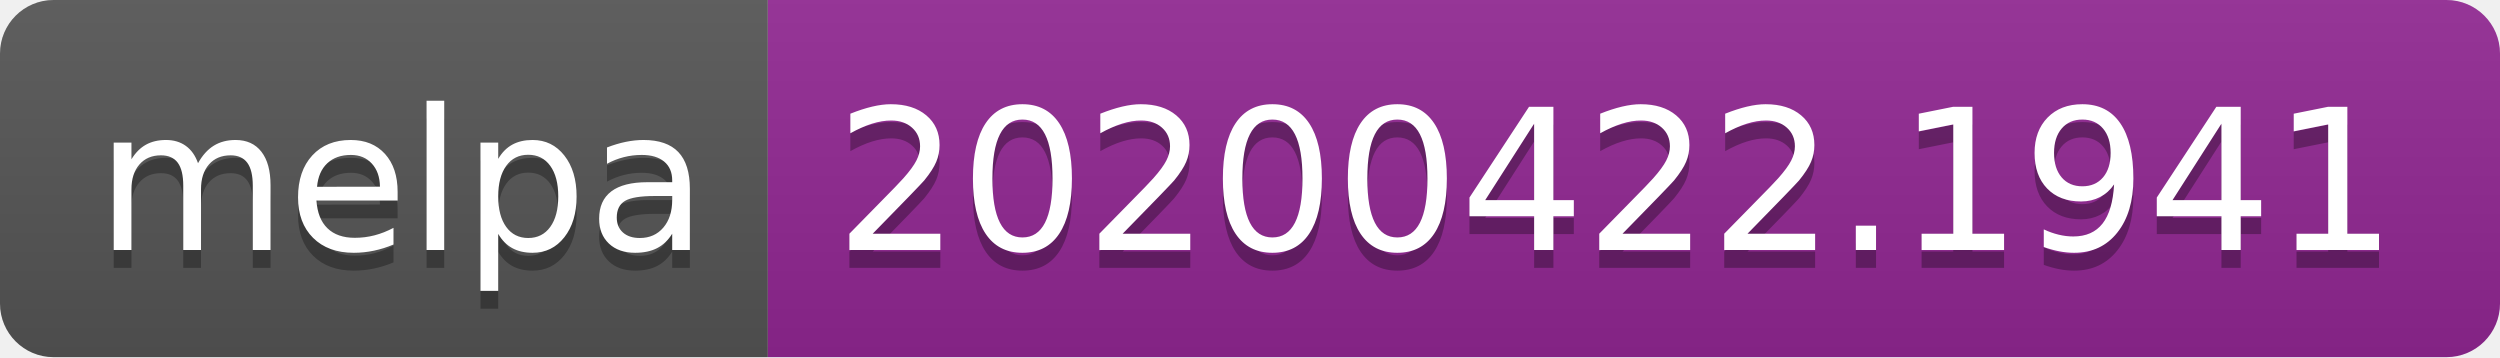
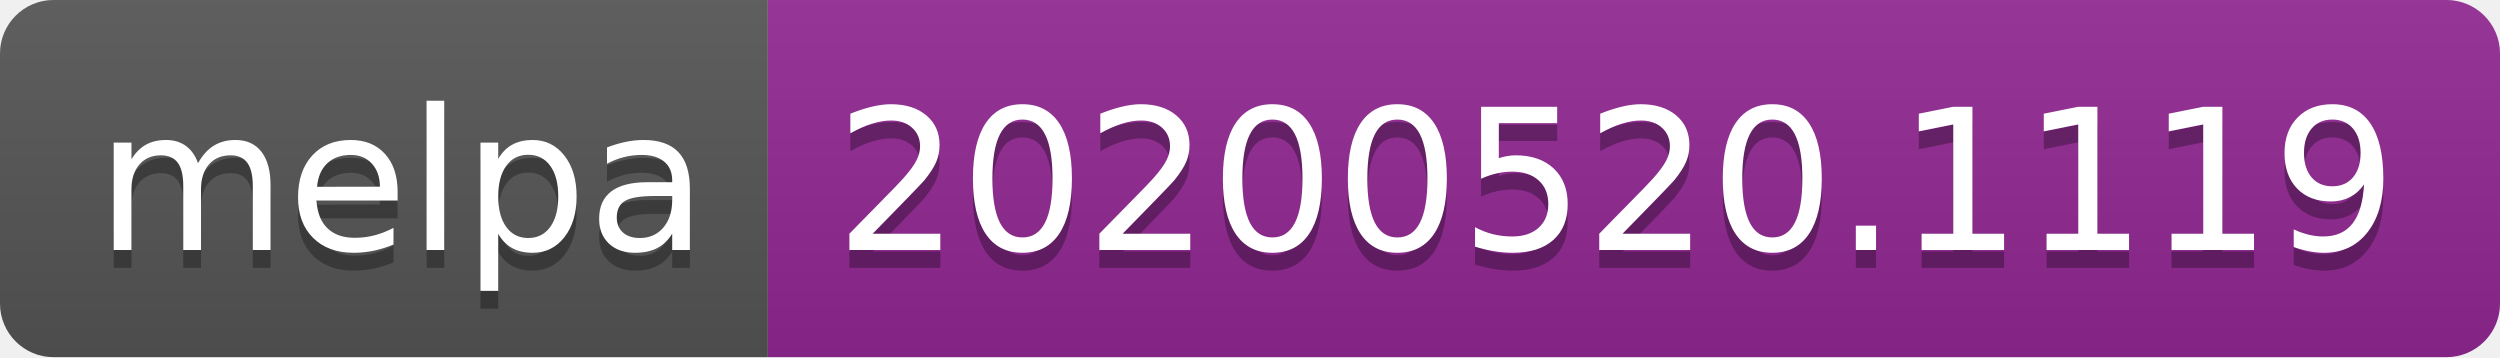
<svg xmlns="http://www.w3.org/2000/svg" width="140" height="20">
  <linearGradient id="s" x2="0" y2="100%">
    <stop offset="0" stop-color="#bbb" stop-opacity=".1" />
    <stop offset="1" stop-opacity=".1" />
  </linearGradient>
  <clipPath id="r">
    <rect width="140" height="20" rx="3" fill="#fff" />
  </clipPath>
  <g clip-path="url(#r)">
    <rect width="43" height="20" fill="#555" />
    <rect x="43" width="97" height="20" fill="#922793" />
    <rect width="140" height="20" fill="url(#s)" />
  </g>
  <g fill="#fff" text-anchor="middle" font-family="Verdana,Geneva,DejaVu Sans,sans-serif" text-rendering="geometricPrecision" font-size="110">
    <text x="225" y="150" fill="#010101" fill-opacity=".3" transform="scale(.1)" textLength="330">melpa</text>
    <text x="225" y="140" transform="scale(.1)" textLength="330">melpa</text>
-     <text x="905" y="150" fill="#010101" fill-opacity=".3" transform="scale(.1)" textLength="870">20200422.1941</text>
-     <text x="905" y="140" transform="scale(.1)" textLength="870">20200422.1941</text>
+     <text x="905" y="150" fill="#010101" fill-opacity=".3" transform="scale(.1)" textLength="870">20200520.1119</text>
+     <text x="905" y="140" transform="scale(.1)" textLength="870">20200520.1119</text>
  </g>
</svg>
